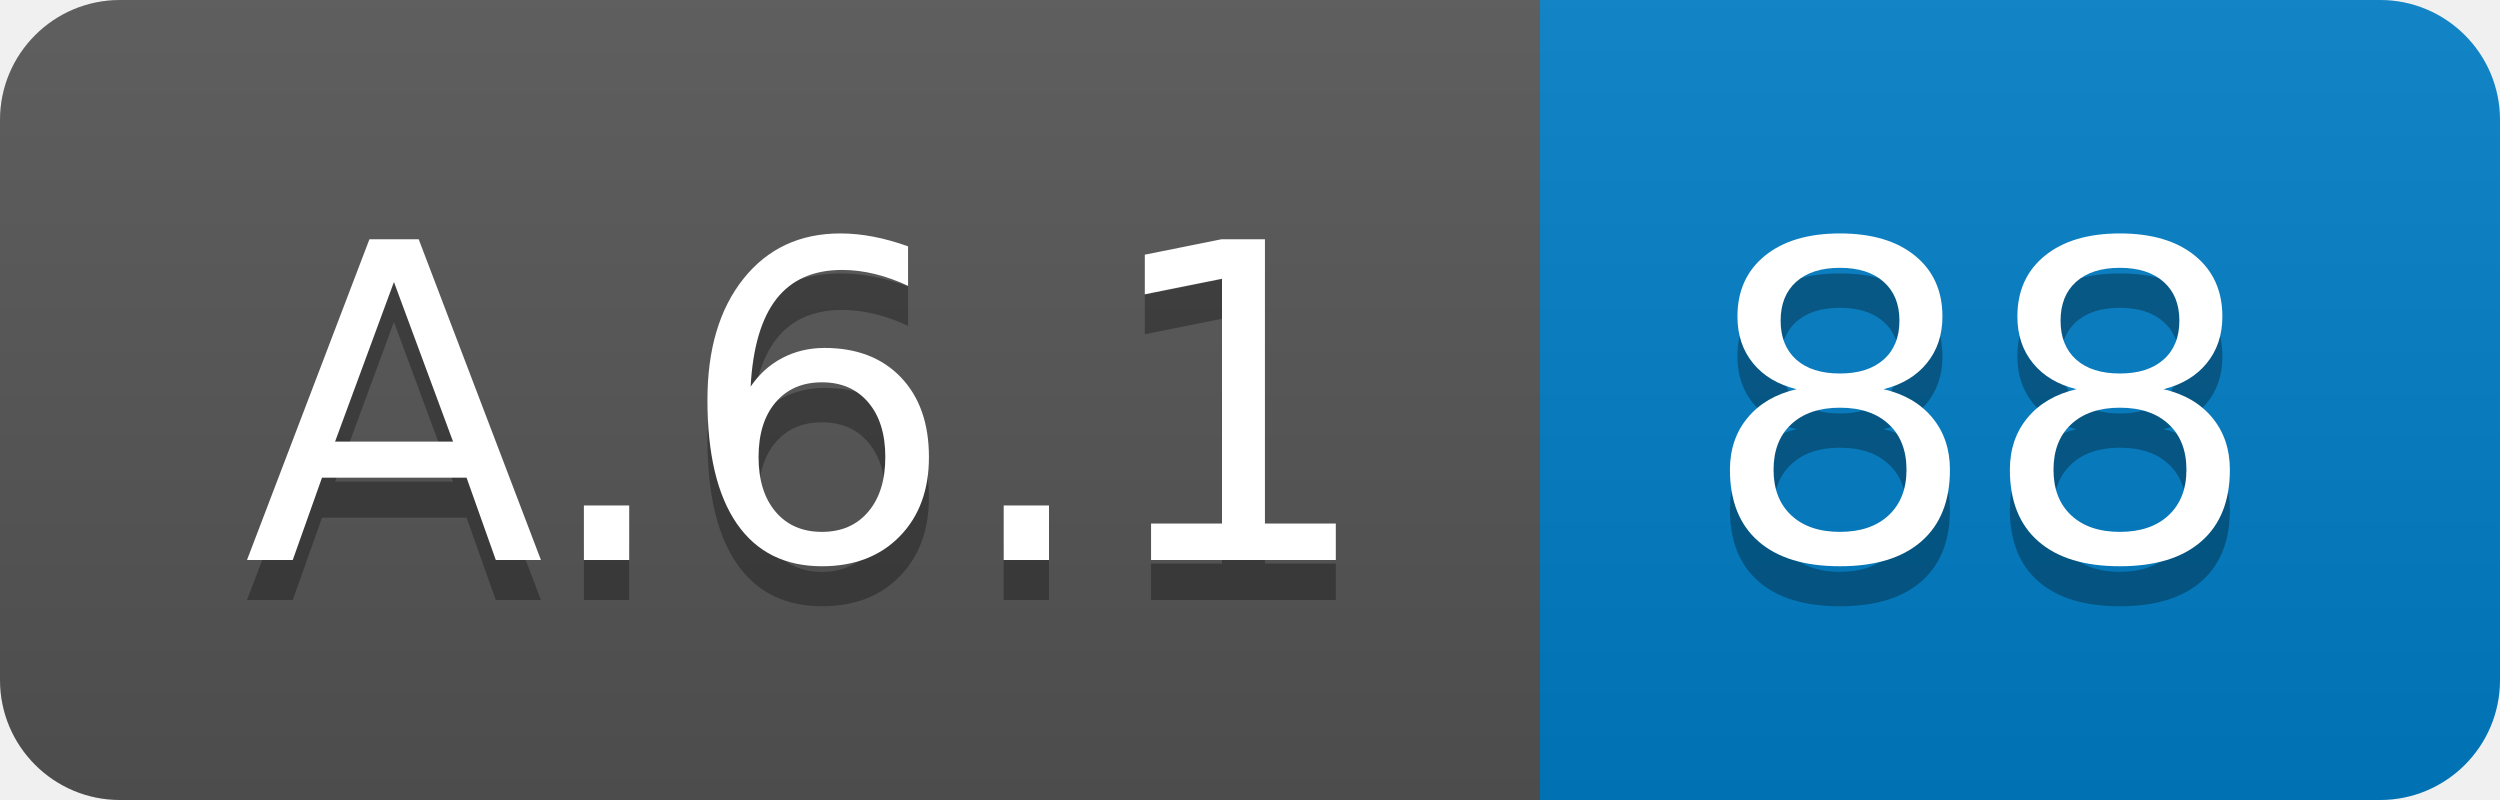
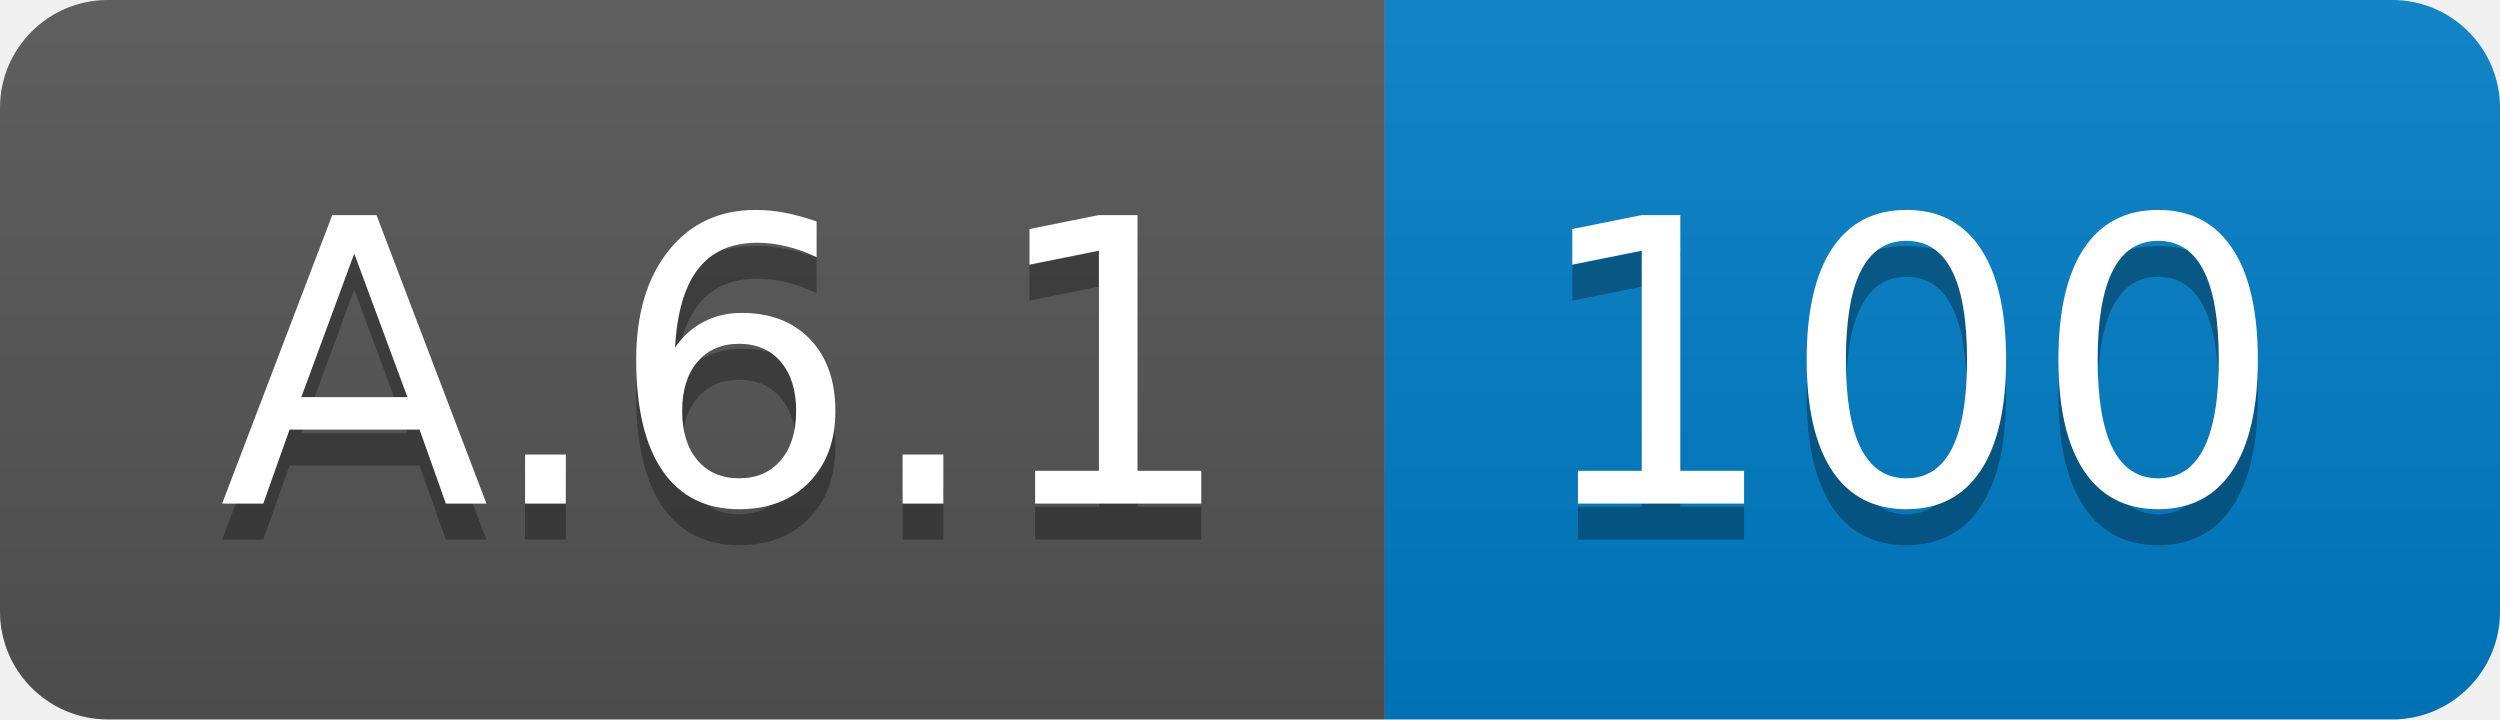
- <svg xmlns="http://www.w3.org/2000/svg" width="62.5" height="20">
+ <svg xmlns="http://www.w3.org/2000/svg" width="69.5" height="20">
  <linearGradient id="smooth" x2="0" y2="100%">
    <stop offset="0" stop-color="#bbb" stop-opacity=".1" />
    <stop offset="1" stop-opacity=".1" />
  </linearGradient>
  <clipPath id="round">
-     <rect width="62.5" height="20" rx="3" fill="#fff" />
+     <rect width="69.5" height="20" rx="3" fill="#fff" />
  </clipPath>
  <g clip-path="url(#round)">
    <rect width="38.5" height="20" fill="#555" />
-     <rect x="38.5" width="24.0" height="20" fill="#007ec6" />
-     <rect width="62.5" height="20" fill="url(#smooth)" />
+     <rect x="38.5" width="31.0" height="20" fill="#007ec6" />
+     <rect width="69.5" height="20" fill="url(#smooth)" />
  </g>
  <g fill="#fff" text-anchor="middle" font-family="DejaVu Sans,Verdana,Geneva,sans-serif" font-size="110">
    <text x="202.5" y="150" fill="#010101" fill-opacity=".3" transform="scale(0.1)" textLength="285.0" lengthAdjust="spacing">A.6.1</text>
    <text x="202.5" y="140" transform="scale(0.1)" textLength="285.0" lengthAdjust="spacing">A.6.1</text>
-     <text x="495.0" y="150" fill="#010101" fill-opacity=".3" transform="scale(0.1)" textLength="140.0" lengthAdjust="spacing">88</text>
-     <text x="495.0" y="140" transform="scale(0.1)" textLength="140.0" lengthAdjust="spacing">88</text>
+     <text x="530.0" y="150" fill="#010101" fill-opacity=".3" transform="scale(0.1)" textLength="210.0" lengthAdjust="spacing">100</text>
+     <text x="530.0" y="140" transform="scale(0.1)" textLength="210.0" lengthAdjust="spacing">100</text>
  </g>
</svg>
